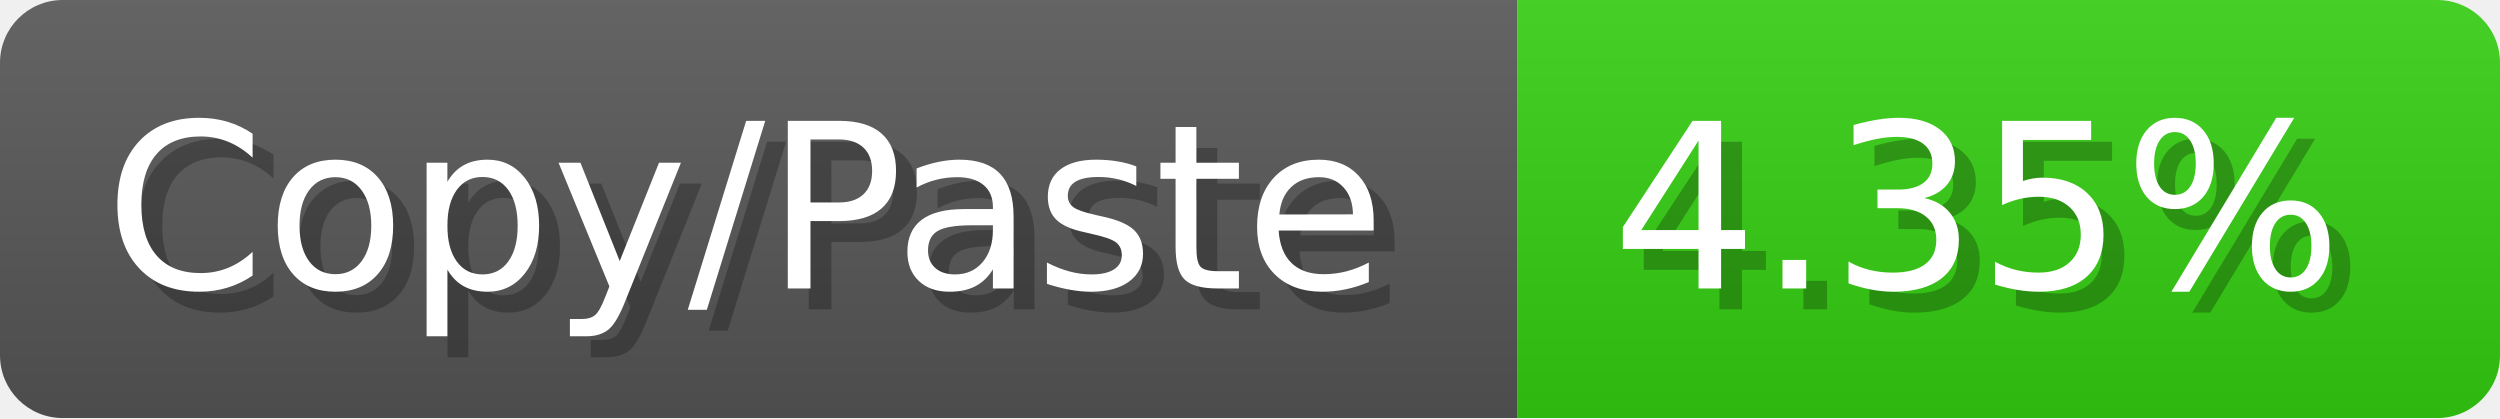
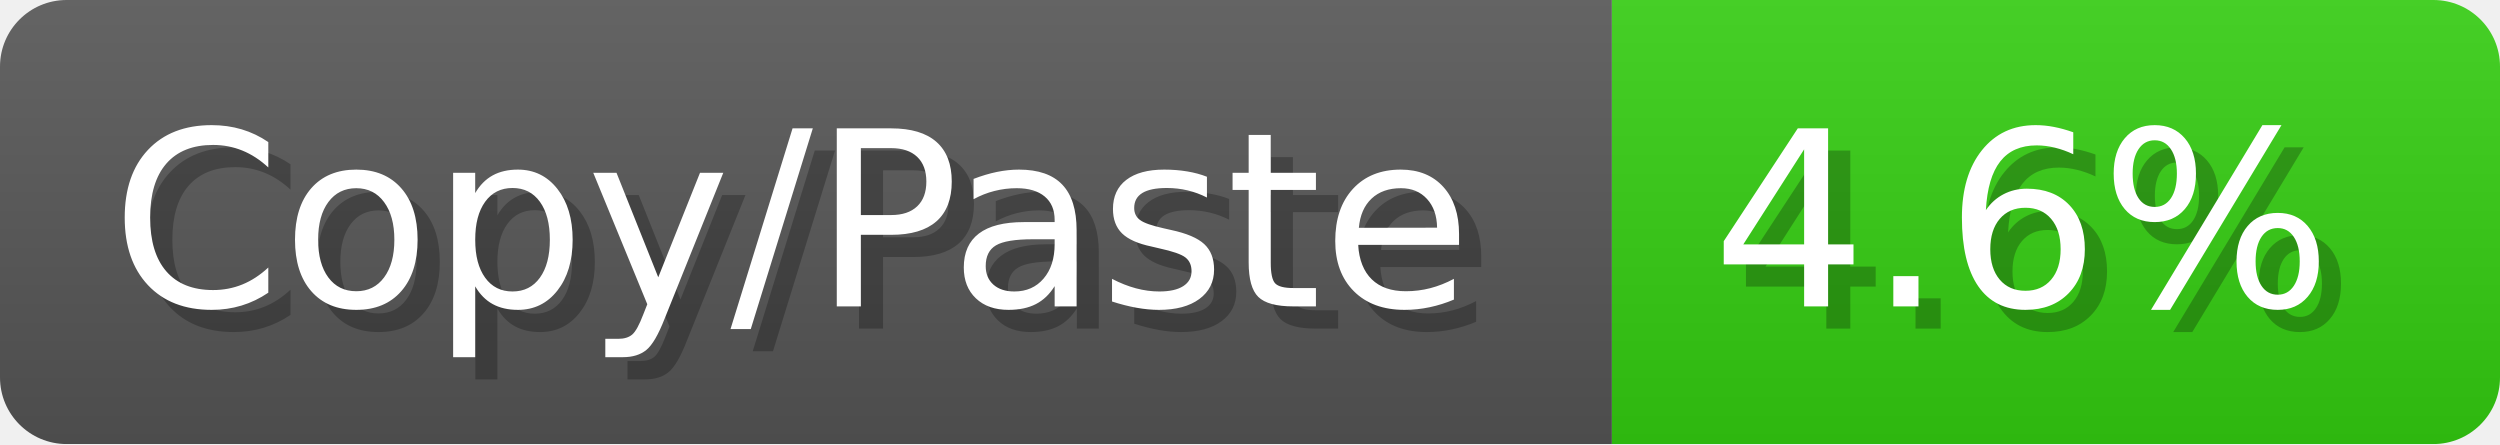
- <svg xmlns="http://www.w3.org/2000/svg" width="119.6" height="20" viewBox="0 0 1196 200" role="img" aria-label="Copy/Paste: 4.35%">
+ <svg xmlns="http://www.w3.org/2000/svg" width="112.6" height="20" viewBox="0 0 1126 200" role="img" aria-label="Copy/Paste: 4.6%">
  <linearGradient id="a" x2="0" y2="100%">
    <stop offset="0" stop-opacity=".1" stop-color="#EEE" />
    <stop offset="1" stop-opacity=".1" />
  </linearGradient>
  <mask id="m">
-     <rect width="1196" height="200" rx="30" fill="#FFF" />
+     <rect width="1126" height="200" rx="30" fill="#FFF" />
  </mask>
  <g mask="url(#m)">
    <rect width="726" height="200" fill="#555" />
-     <rect width="470" height="200" fill="#3C1" x="726" />
-     <rect width="1196" height="200" fill="url(#a)" />
+     <rect width="400" height="200" fill="#3C1" x="726" />
+     <rect width="1126" height="200" fill="url(#a)" />
  </g>
  <g aria-hidden="true" fill="#fff" text-anchor="start" font-family="Verdana,DejaVu Sans,sans-serif" font-size="110">
    <text x="60" y="148" textLength="626" fill="#000" opacity="0.25">Copy/Paste</text>
    <text x="50" y="138" textLength="626">Copy/Paste</text>
-     <text x="781" y="148" textLength="370" fill="#000" opacity="0.25">4.35%</text>
-     <text x="771" y="138" textLength="370">4.35%</text>
+     <text x="781" y="148" textLength="300" fill="#000" opacity="0.25">4.6%</text>
+     <text x="771" y="138" textLength="300">4.6%</text>
  </g>
</svg>
